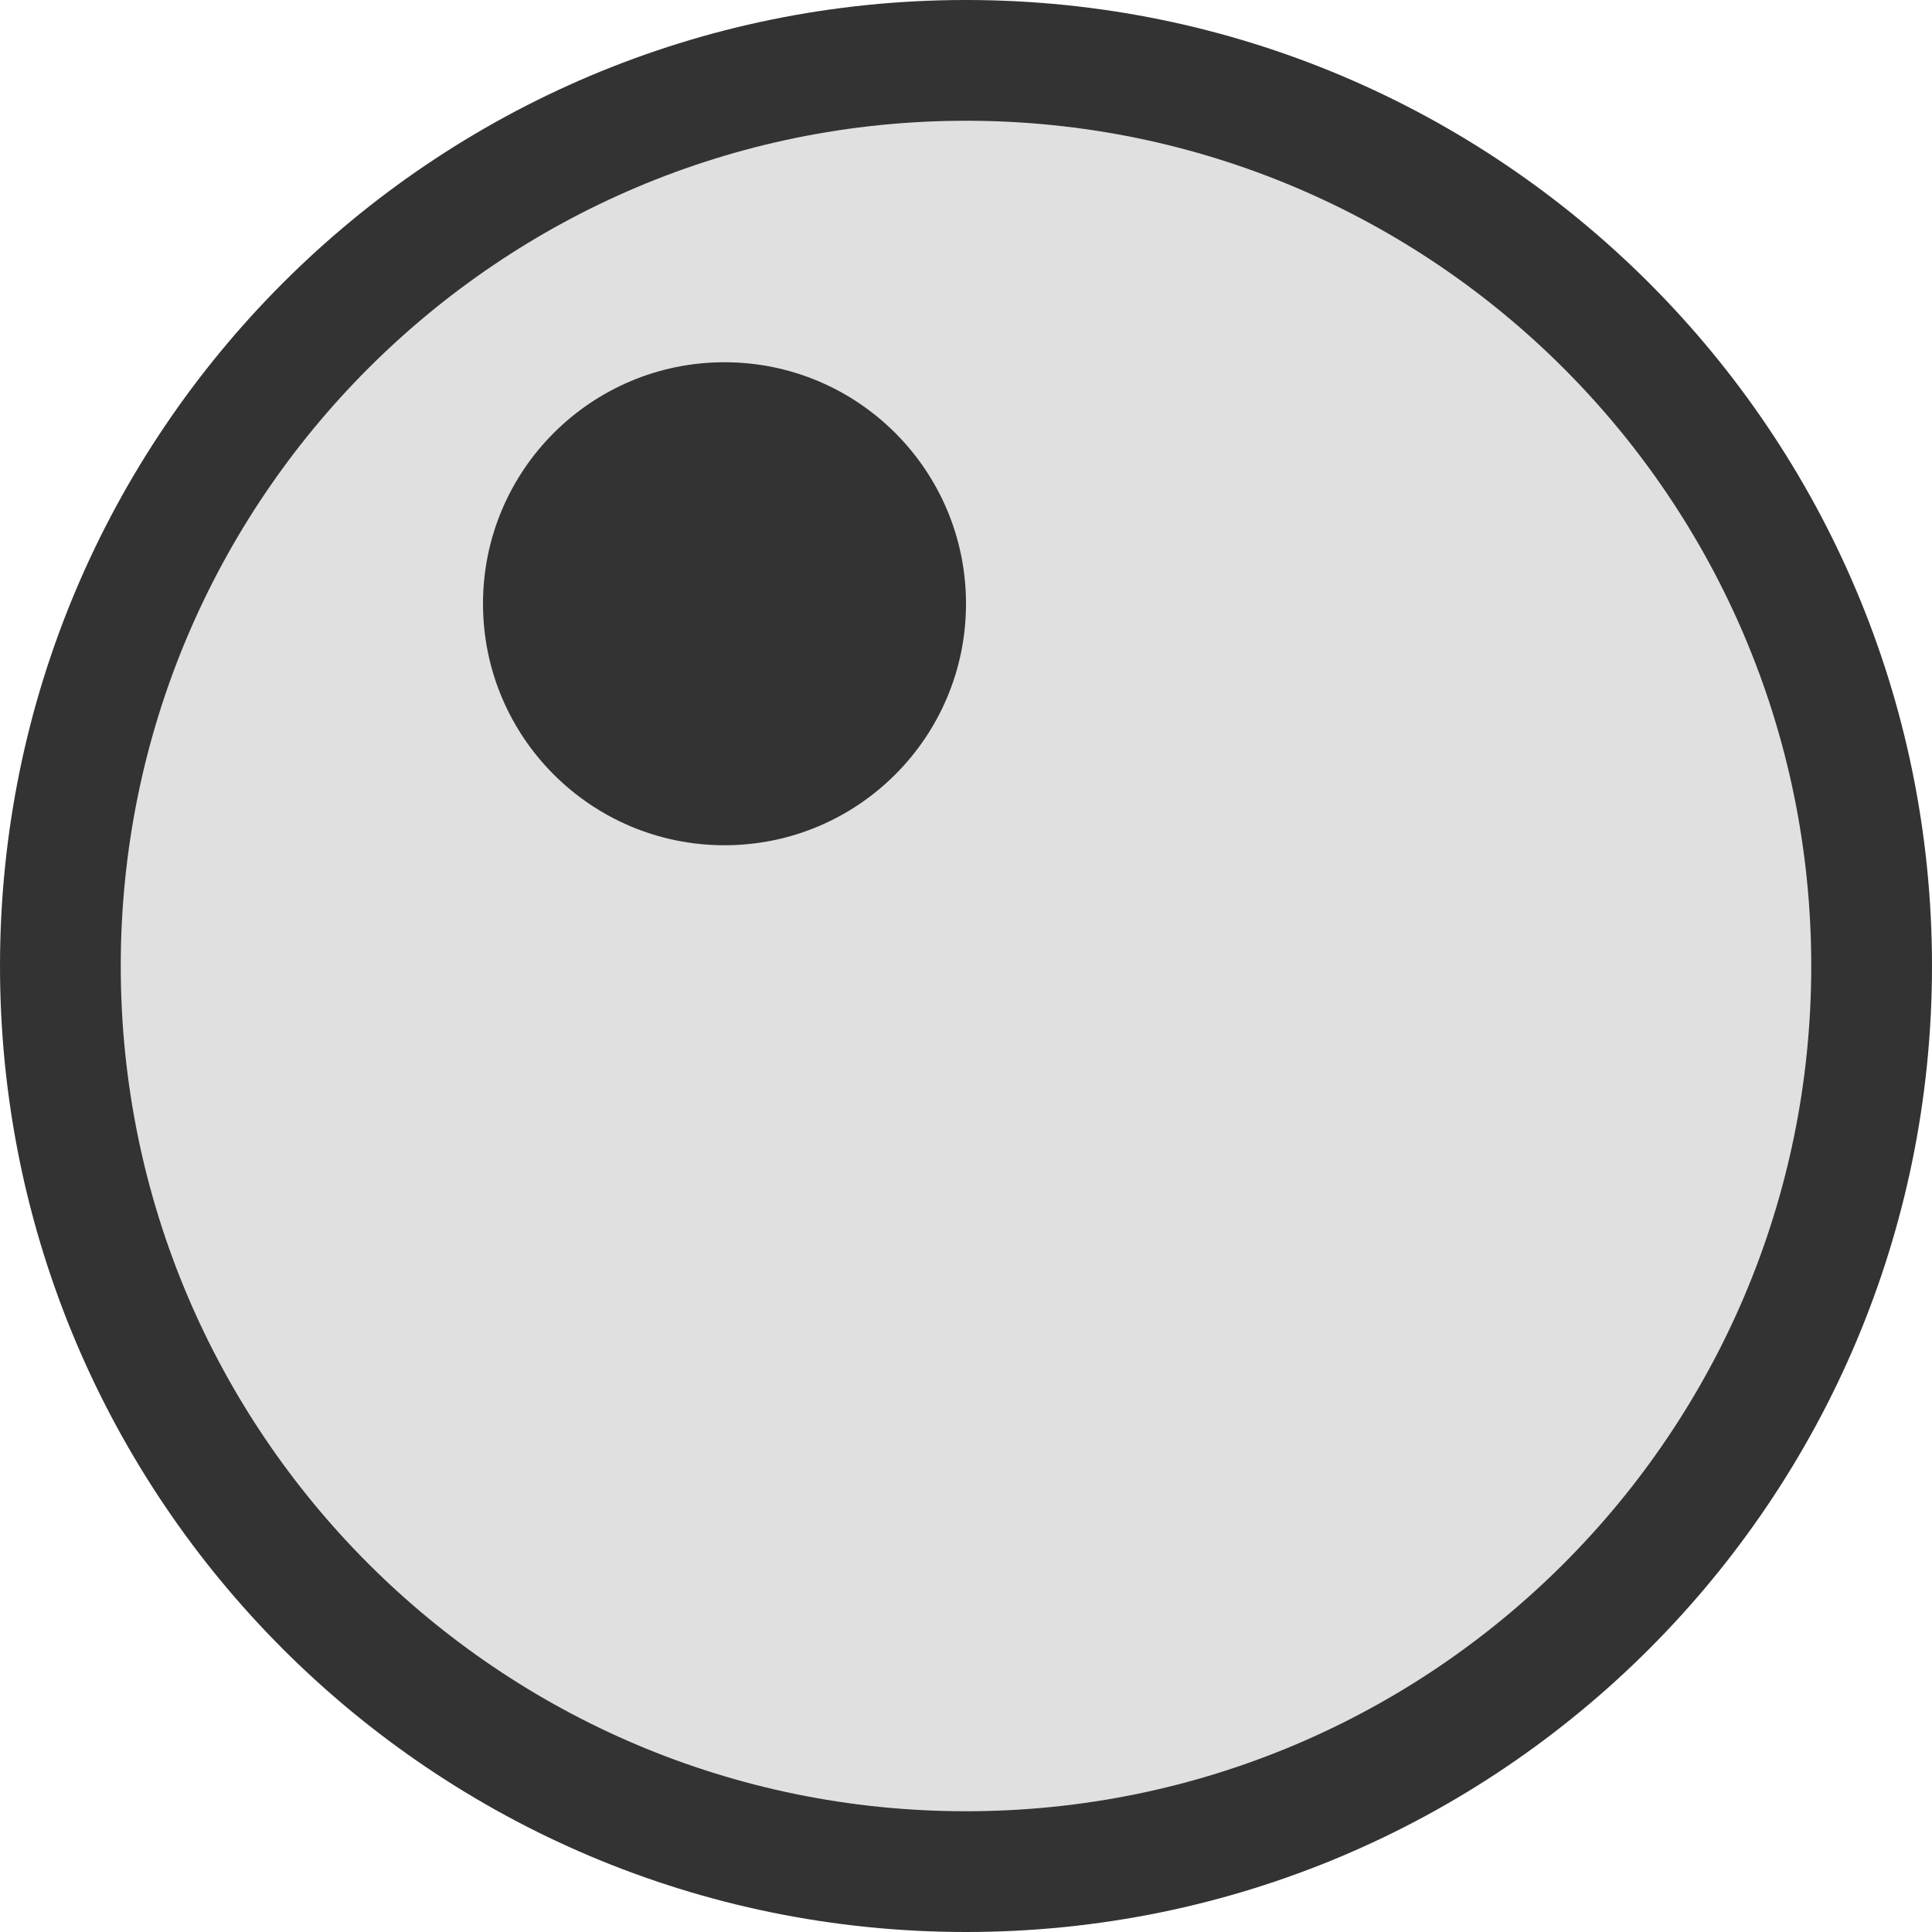
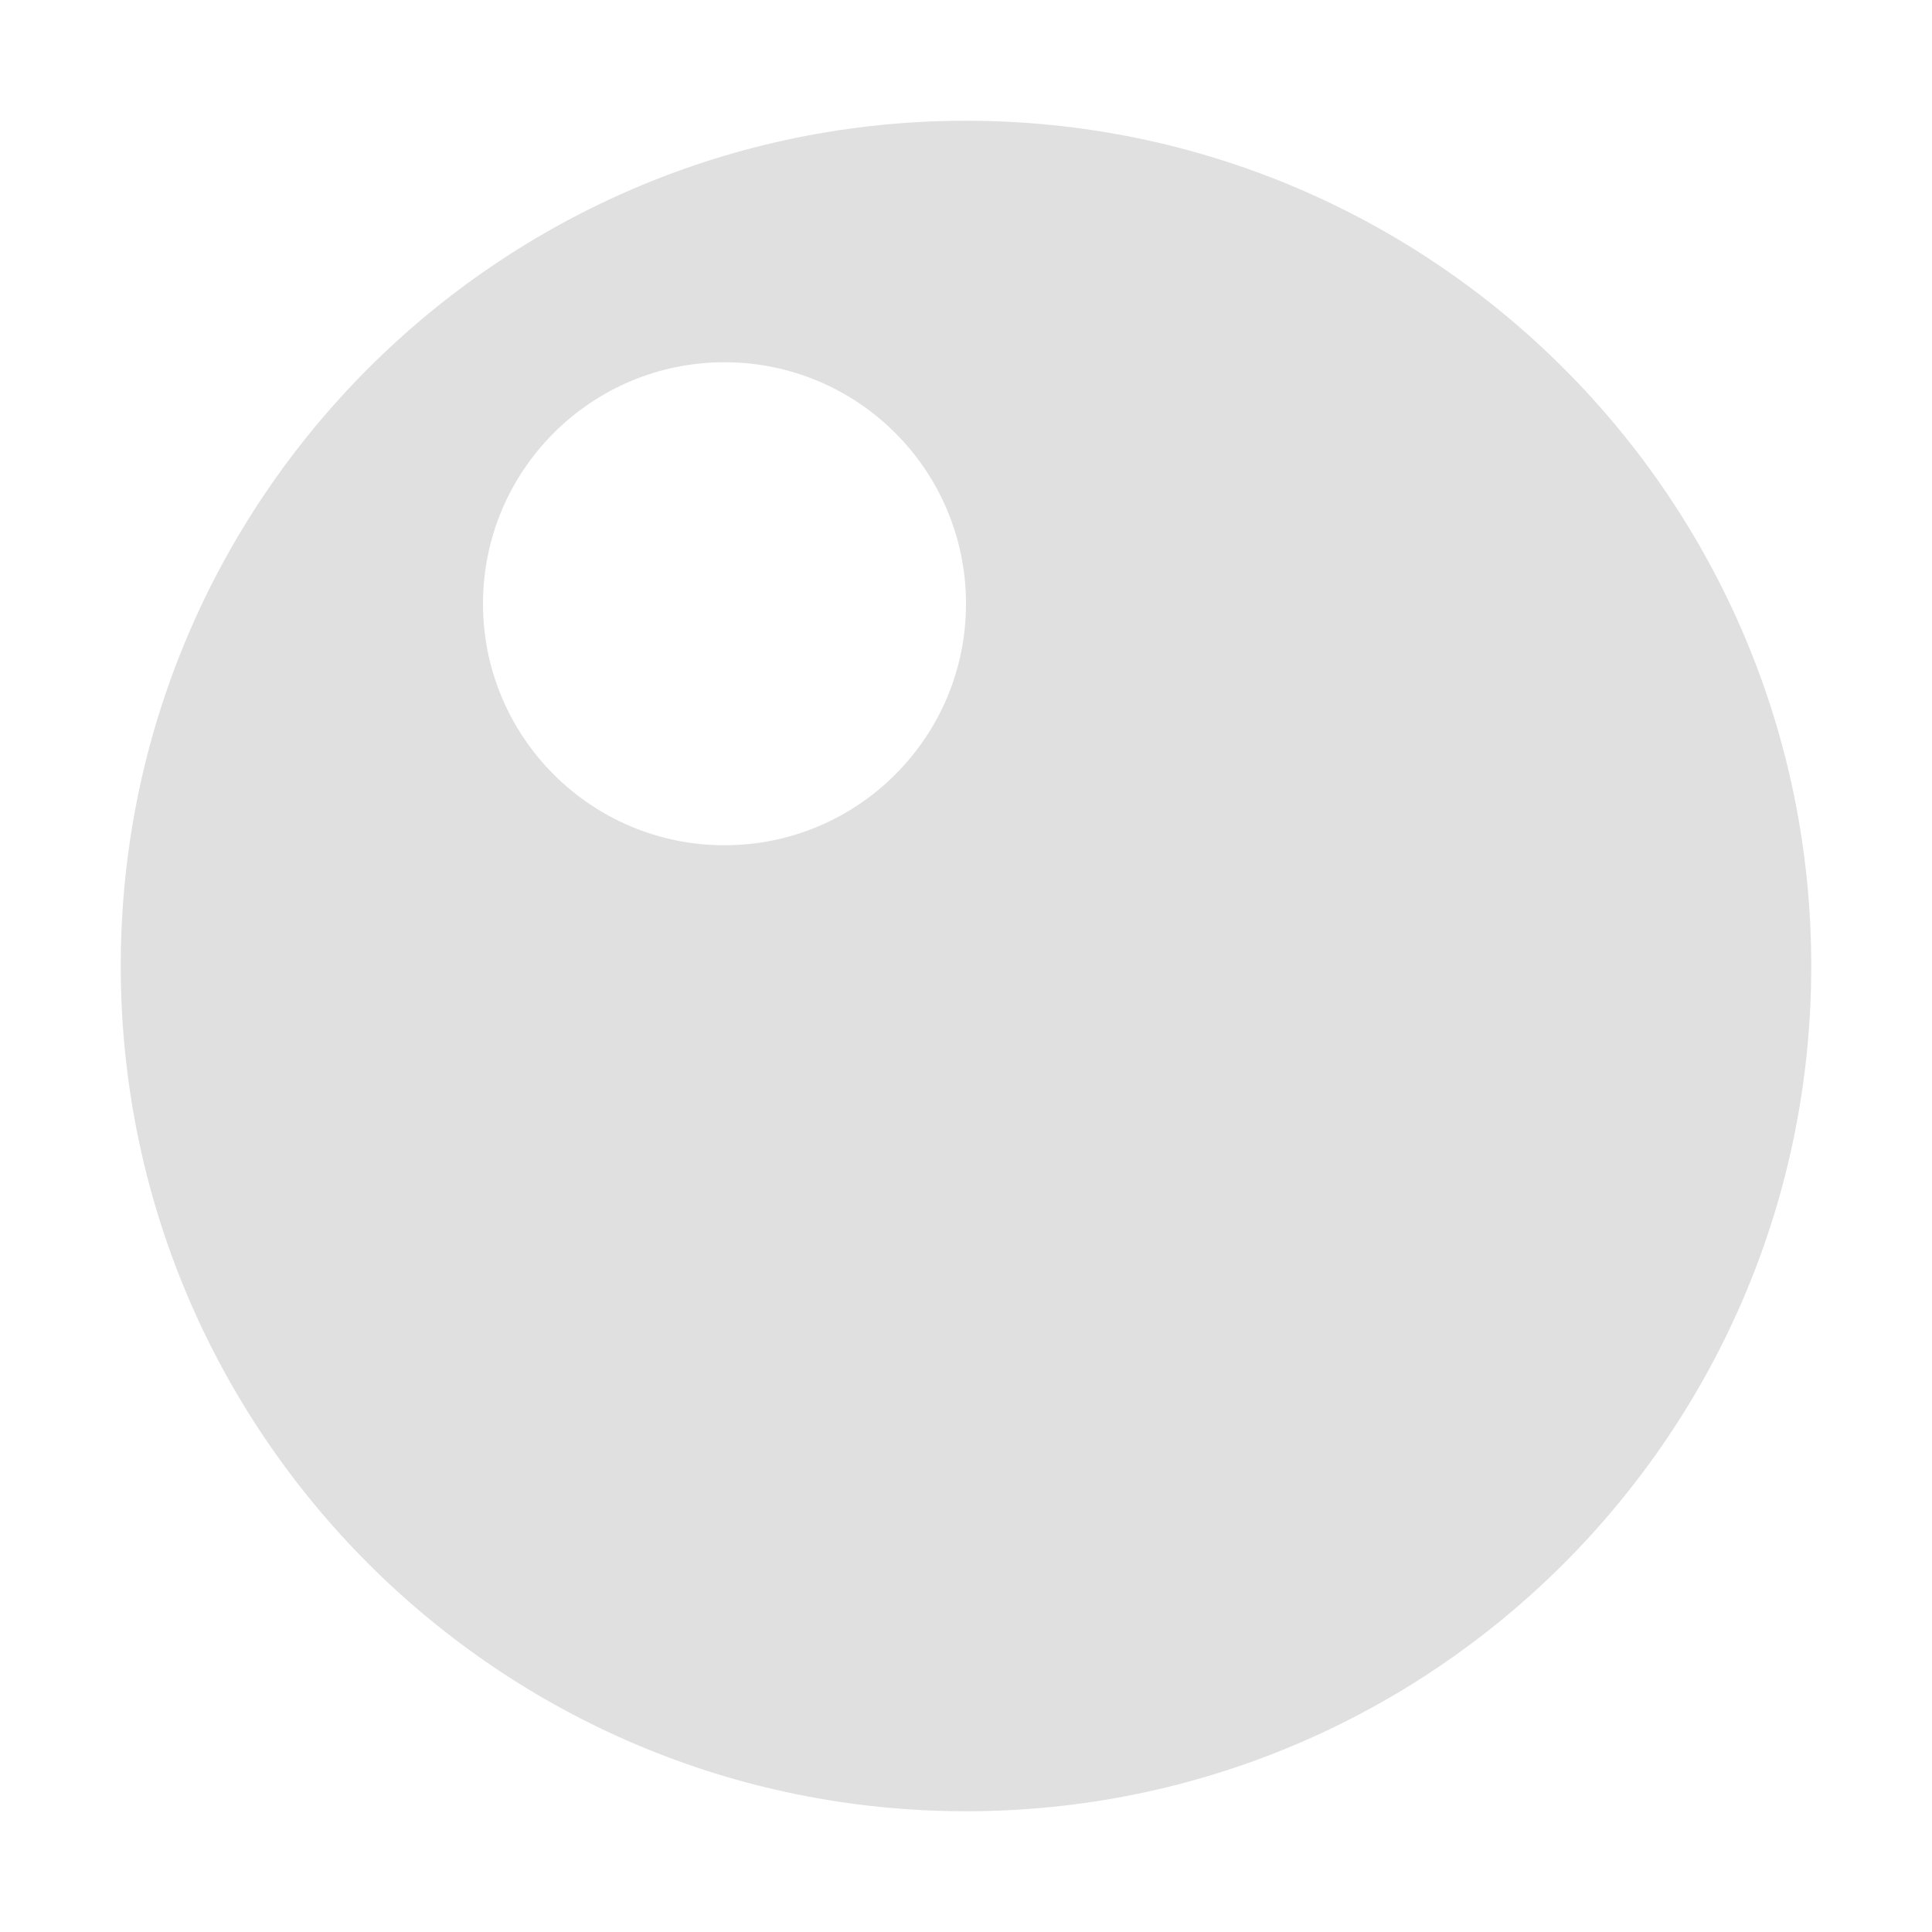
<svg xmlns="http://www.w3.org/2000/svg" height="16" viewBox="0 0 16 16" width="16">
-   <circle cx="8" cy="8" r="8" fill="#000" fill-opacity=".8" />
-   <path d="M8 1a7 7 0 0 0 0 14A7 7 0 0 0 8 1zM6 7a2 2 0 0 1 0-4 2 2 0 0 1 0 4" fill="#e0e0e0" />
+   <path d="M8 1a7 7 0 0 0 0 14A7 7 0 0 0 8 1zM6 3a2 2 0 0 1 0 4 2 2 0 0 1 0-4z" fill="#e0e0e0" />
</svg>
